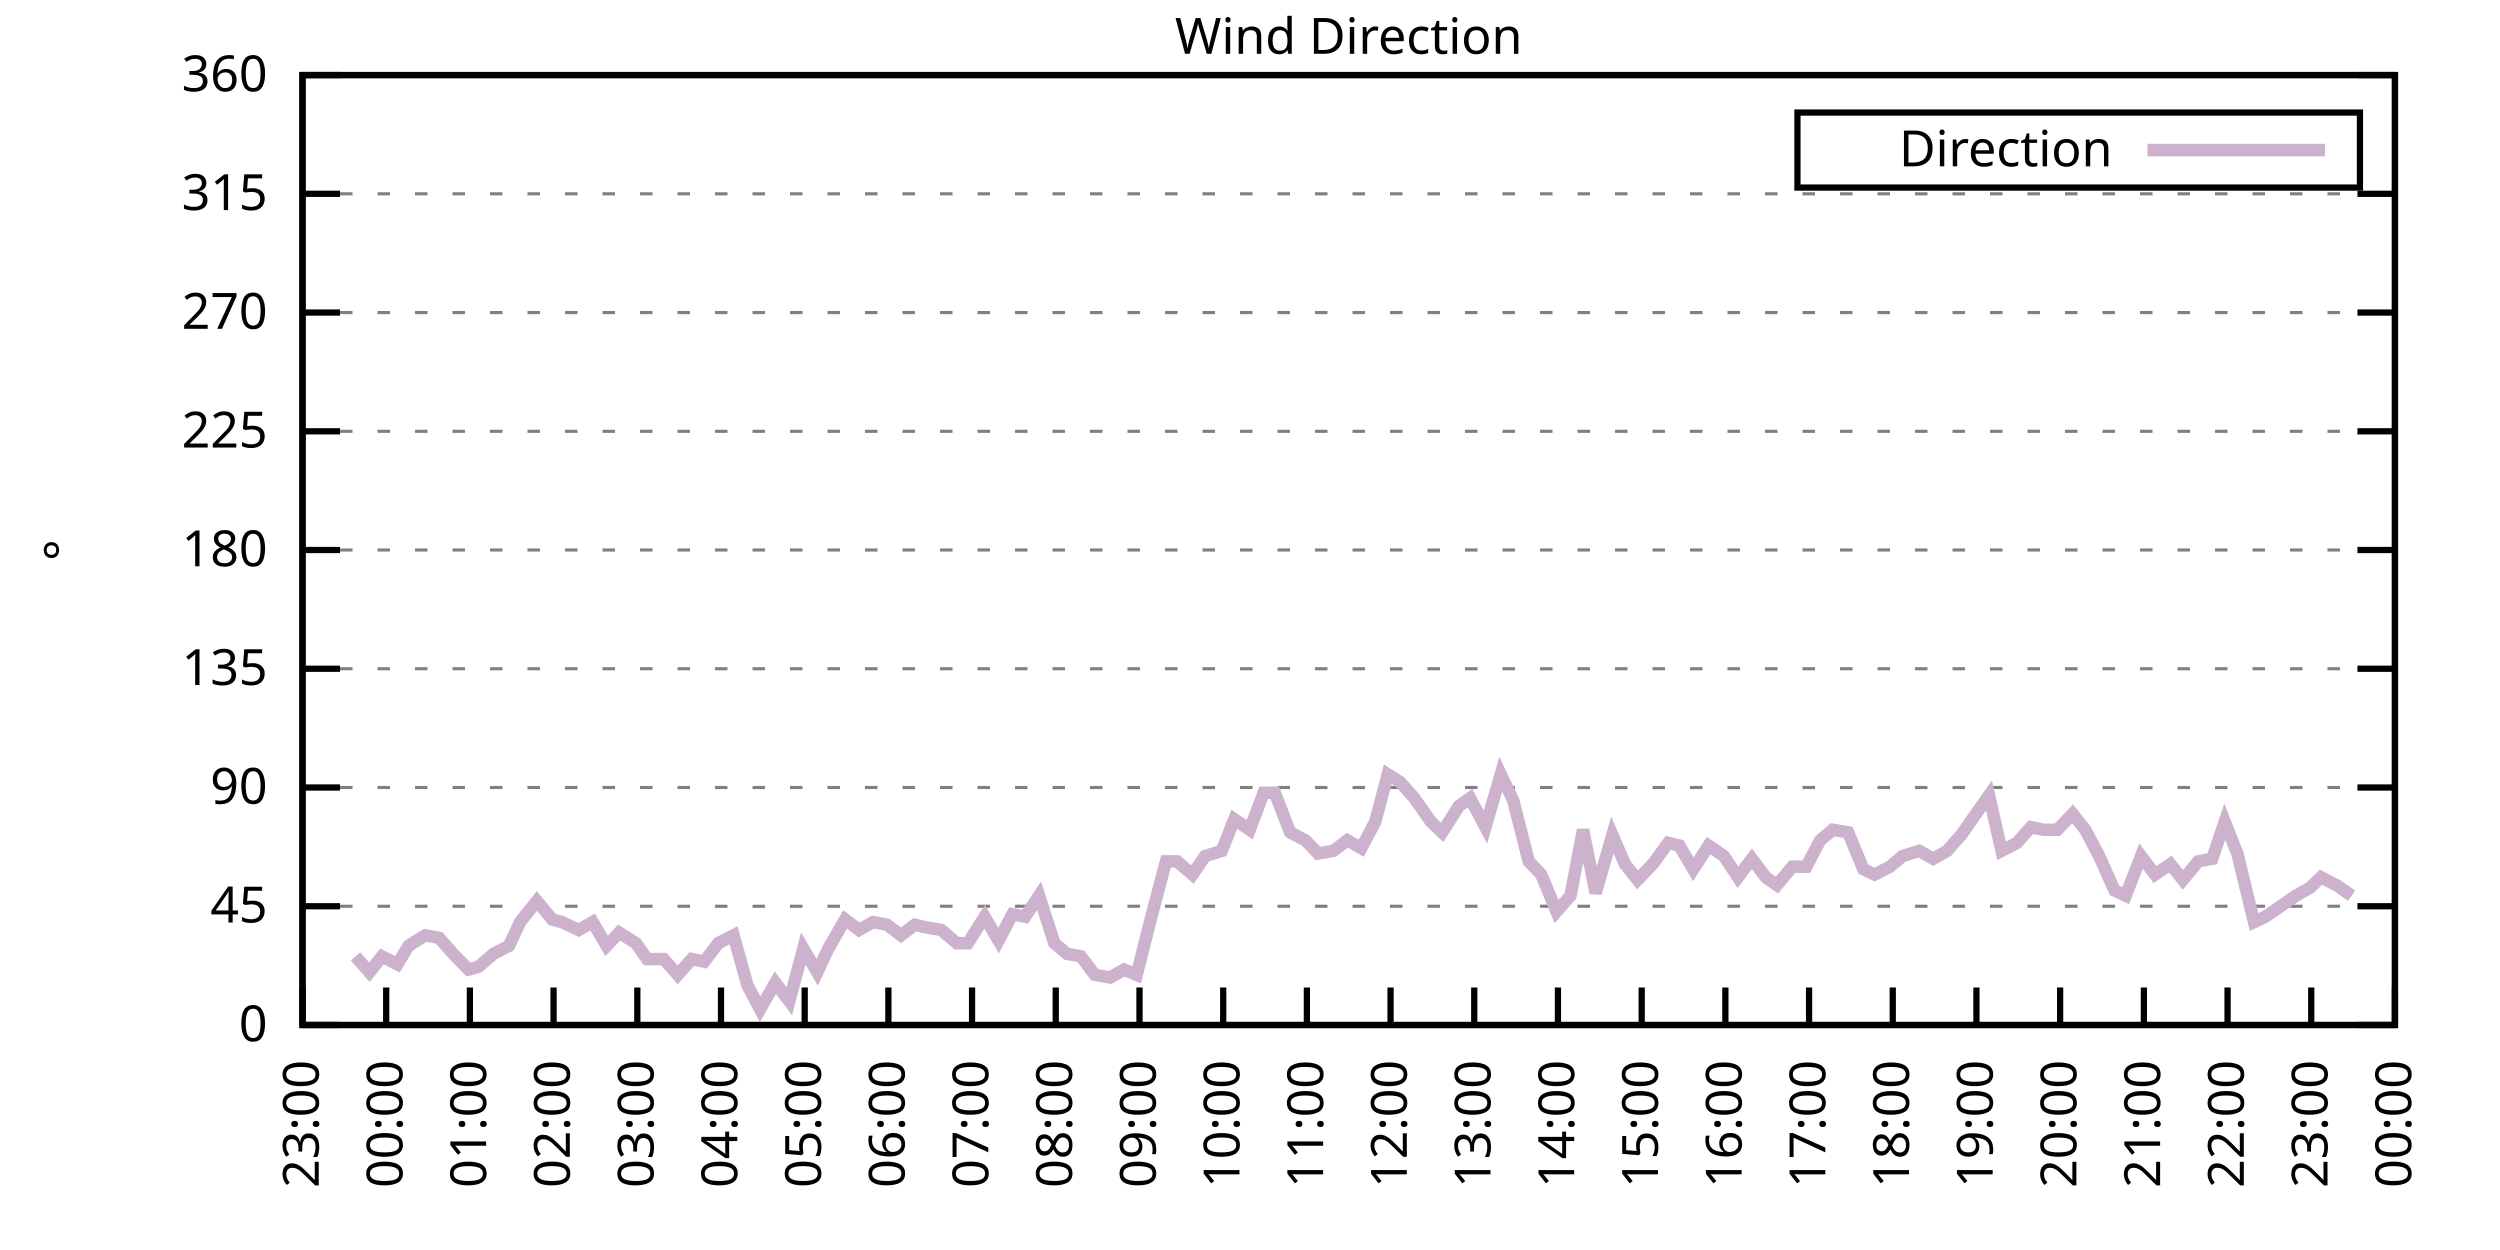
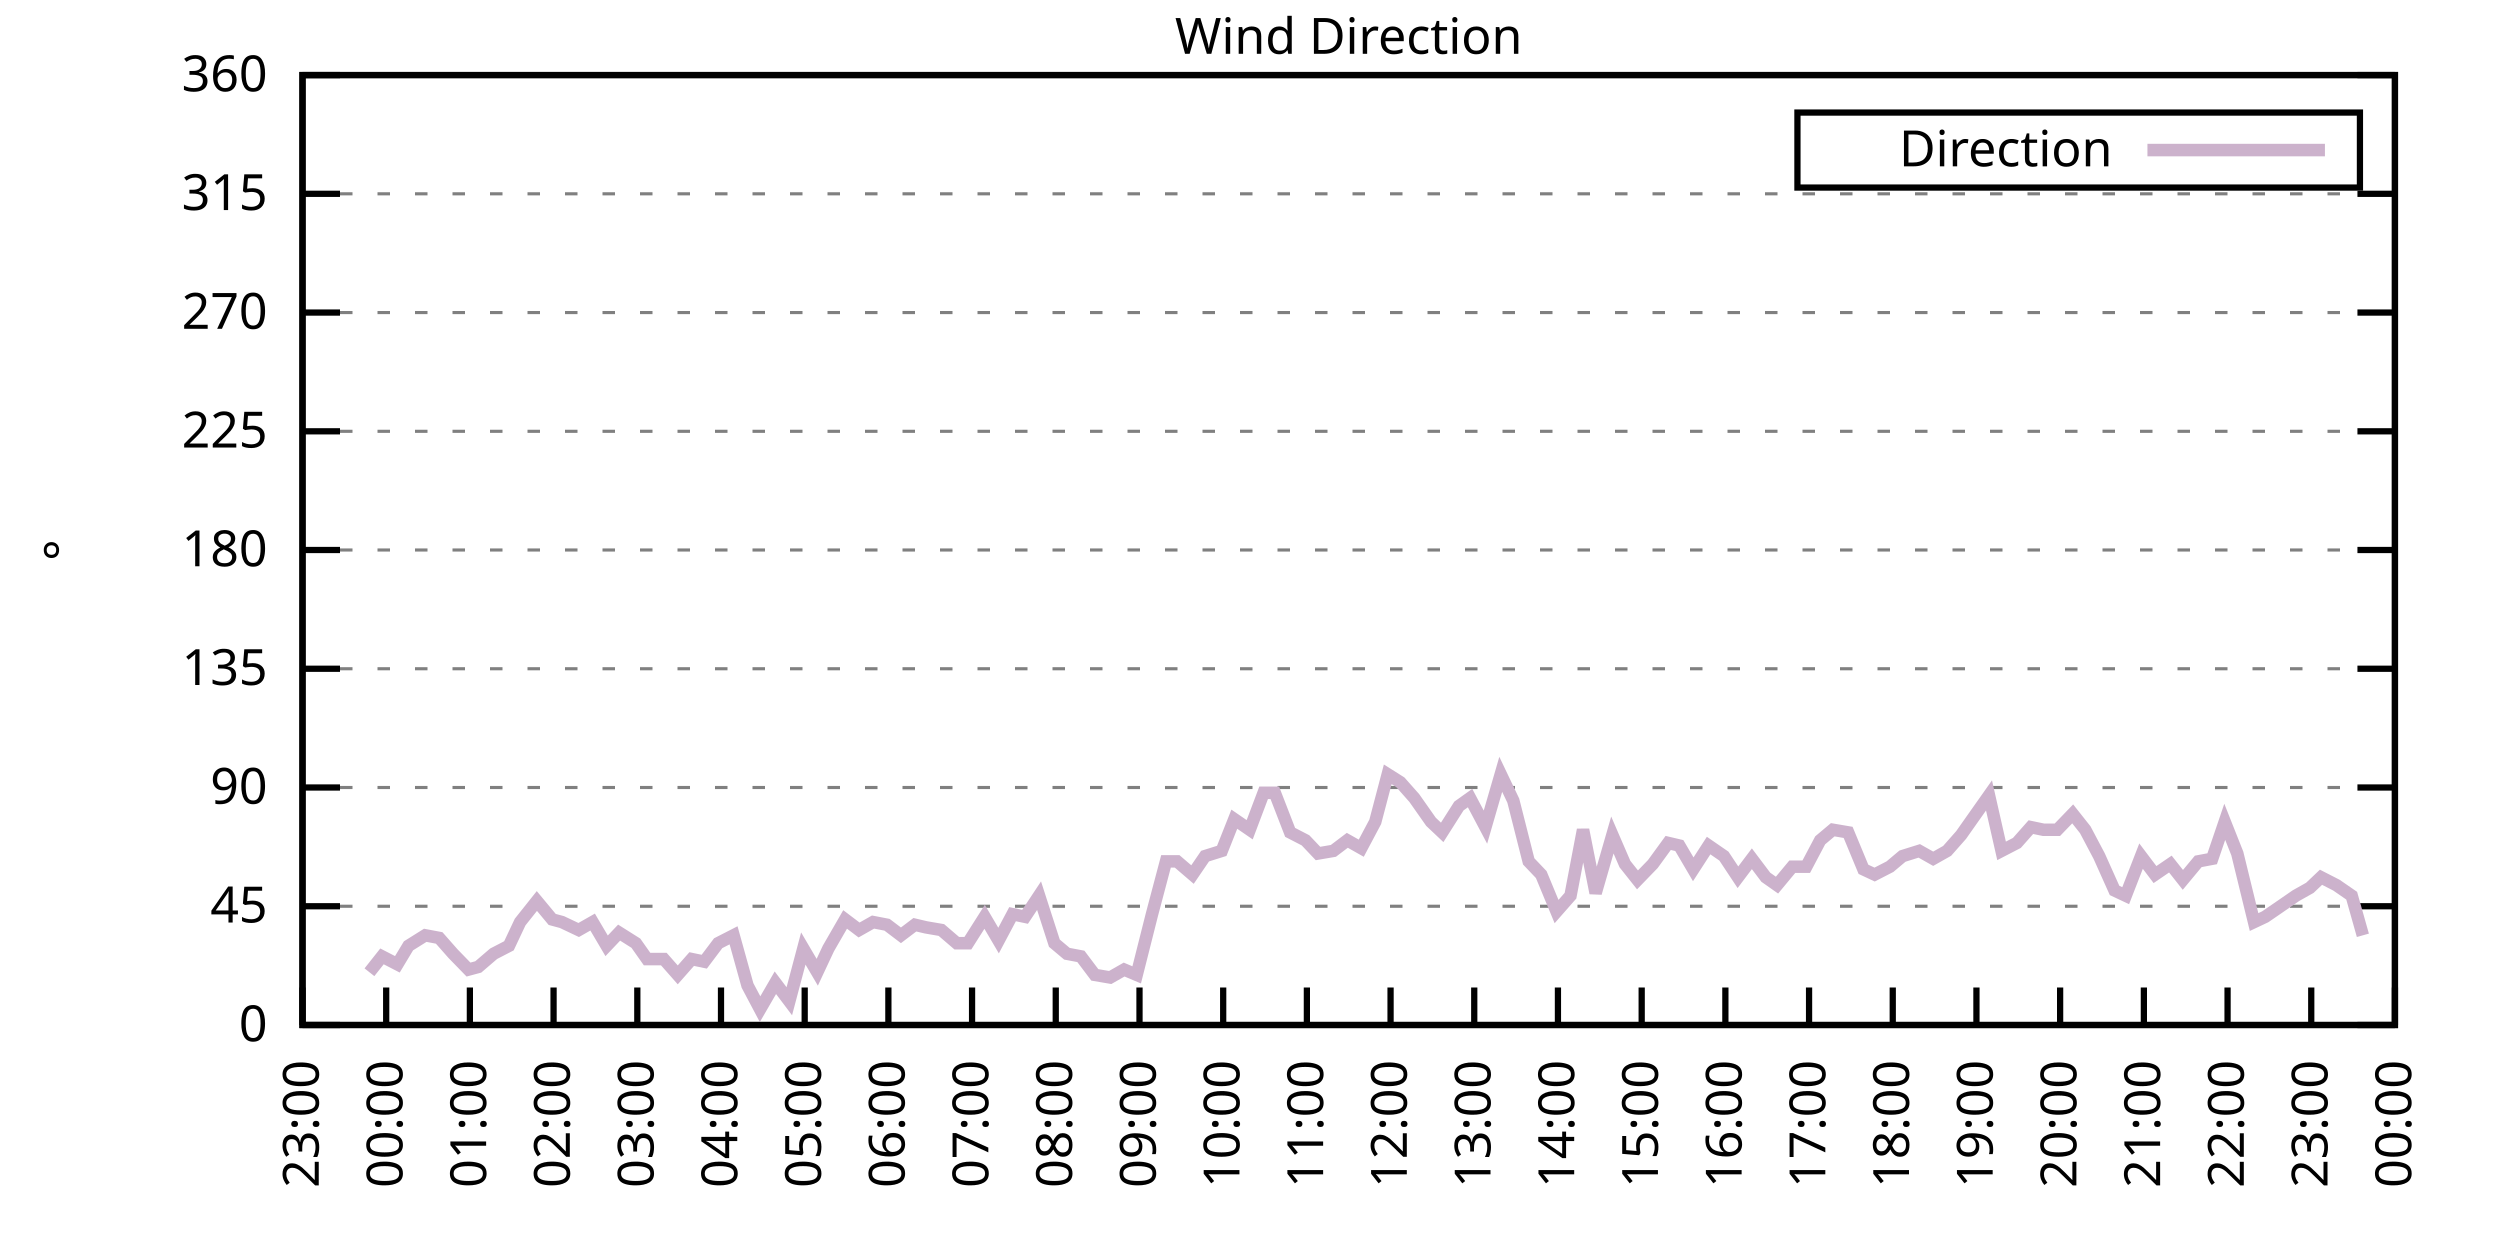
<svg xmlns="http://www.w3.org/2000/svg" xmlns:xlink="http://www.w3.org/1999/xlink" width="400" height="200" viewBox="0 0 400 200">
  <g id="gnuplot_canvas">
    <rect x="0" y="0" width="400" height="200" fill="none" />
    <defs>
      <circle id="gpDot" r="0.5" stroke-width="0.5" stroke="currentColor" />
      <path id="gpPt0" stroke-width="0.333" stroke="currentColor" d="M-1,0 h2 M0,-1 v2" />
      <path id="gpPt1" stroke-width="0.333" stroke="currentColor" d="M-1,-1 L1,1 M1,-1 L-1,1" />
      <path id="gpPt2" stroke-width="0.333" stroke="currentColor" d="M-1,0 L1,0 M0,-1 L0,1 M-1,-1 L1,1 M-1,1 L1,-1" />
      <rect id="gpPt3" stroke-width="0.333" stroke="currentColor" x="-1" y="-1" width="2" height="2" />
      <rect id="gpPt4" stroke-width="0.333" stroke="currentColor" fill="currentColor" x="-1" y="-1" width="2" height="2" />
      <circle id="gpPt5" stroke-width="0.333" stroke="currentColor" cx="0" cy="0" r="1" />
      <use xlink:href="#gpPt5" id="gpPt6" fill="currentColor" stroke="none" />
      <path id="gpPt7" stroke-width="0.333" stroke="currentColor" d="M0,-1.33 L-1.33,0.67 L1.33,0.67 z" />
      <use xlink:href="#gpPt7" id="gpPt8" fill="currentColor" stroke="none" />
      <use xlink:href="#gpPt7" id="gpPt9" stroke="currentColor" transform="rotate(180)" />
      <use xlink:href="#gpPt9" id="gpPt10" fill="currentColor" stroke="none" />
      <use xlink:href="#gpPt3" id="gpPt11" stroke="currentColor" transform="rotate(45)" />
      <use xlink:href="#gpPt11" id="gpPt12" fill="currentColor" stroke="none" />
      <path id="gpPt13" stroke-width="0.333" stroke="currentColor" d="M0,1.330 L1.265,0.411 L0.782,-1.067 L-0.782,-1.076 L-1.265,0.411 z" />
      <use xlink:href="#gpPt13" id="gpPt14" fill="currentColor" stroke="none" />
      <filter id="textbox" filterUnits="objectBoundingBox" x="0" y="0" height="1" width="1">
        <feFlood flood-color="white" flood-opacity="1" result="bgnd" />
        <feComposite in="SourceGraphic" in2="bgnd" operator="atop" />
      </filter>
      <filter id="greybox" filterUnits="objectBoundingBox" x="0" y="0" height="1" width="1">
        <feFlood flood-color="lightgrey" flood-opacity="1" result="grey" />
        <feComposite in="SourceGraphic" in2="grey" operator="atop" />
      </filter>
    </defs>
    <g fill="none" color="white" stroke="currentColor" stroke-width="1.00" stroke-linecap="butt" stroke-linejoin="miter">
</g>
    <g fill="none" color="black" stroke="currentColor" stroke-width="1.00" stroke-linecap="butt" stroke-linejoin="miter">
      <g stroke="none" shape-rendering="crispEdges">
        <polygon fill="rgb(255, 255, 255)" points="48.40,164.00 383.18,164.00 383.18,12.02 48.40,12.02 " />
      </g>
    </g>
    <g fill="none" color="black" stroke="currentColor" stroke-width="1.00" stroke-linecap="butt" stroke-linejoin="miter">
</g>
    <g fill="none" color="black" stroke="black" stroke-width="0.50" stroke-linecap="butt" stroke-linejoin="miter">
</g>
    <g fill="none" color="gray" stroke="currentColor" stroke-width="0.50" stroke-linecap="butt" stroke-linejoin="miter">
      <path stroke="gray" stroke-dasharray="2,4" class="gridline" d="M48.40,164.00 L383.19,164.00  " />
    </g>
    <g fill="none" color="gray" stroke="gray" stroke-width="1.00" stroke-linecap="butt" stroke-linejoin="miter">
</g>
    <g fill="none" color="black" stroke="currentColor" stroke-width="1.00" stroke-linecap="butt" stroke-linejoin="miter">
      <path stroke="black" d="M48.40,164.00 L54.40,164.00 M383.19,164.00 L377.19,164.00  " />
      <g transform="translate(42.80,166.60)" stroke="none" fill="black" font-family="Sans" font-size="8.00" text-anchor="end">
        <text>
          <tspan font-family="Sans"> 0</tspan>
        </text>
      </g>
    </g>
    <g fill="none" color="black" stroke="currentColor" stroke-width="1.00" stroke-linecap="butt" stroke-linejoin="miter">
</g>
    <g fill="none" color="black" stroke="black" stroke-width="0.50" stroke-linecap="butt" stroke-linejoin="miter">
</g>
    <g fill="none" color="gray" stroke="currentColor" stroke-width="0.50" stroke-linecap="butt" stroke-linejoin="miter">
      <path stroke="gray" stroke-dasharray="2,4" class="gridline" d="M48.40,145.00 L383.19,145.00  " />
    </g>
    <g fill="none" color="gray" stroke="gray" stroke-width="1.00" stroke-linecap="butt" stroke-linejoin="miter">
</g>
    <g fill="none" color="black" stroke="currentColor" stroke-width="1.00" stroke-linecap="butt" stroke-linejoin="miter">
      <path stroke="black" d="M48.40,145.00 L54.40,145.00 M383.19,145.00 L377.19,145.00  " />
      <g transform="translate(42.80,147.60)" stroke="none" fill="black" font-family="Sans" font-size="8.00" text-anchor="end">
        <text>
          <tspan font-family="Sans"> 45</tspan>
        </text>
      </g>
    </g>
    <g fill="none" color="black" stroke="currentColor" stroke-width="1.00" stroke-linecap="butt" stroke-linejoin="miter">
</g>
    <g fill="none" color="black" stroke="black" stroke-width="0.50" stroke-linecap="butt" stroke-linejoin="miter">
</g>
    <g fill="none" color="gray" stroke="currentColor" stroke-width="0.50" stroke-linecap="butt" stroke-linejoin="miter">
      <path stroke="gray" stroke-dasharray="2,4" class="gridline" d="M48.40,126.00 L383.19,126.00  " />
    </g>
    <g fill="none" color="gray" stroke="gray" stroke-width="1.00" stroke-linecap="butt" stroke-linejoin="miter">
</g>
    <g fill="none" color="black" stroke="currentColor" stroke-width="1.00" stroke-linecap="butt" stroke-linejoin="miter">
      <path stroke="black" d="M48.40,126.00 L54.40,126.00 M383.19,126.00 L377.19,126.00  " />
      <g transform="translate(42.80,128.60)" stroke="none" fill="black" font-family="Sans" font-size="8.00" text-anchor="end">
        <text>
          <tspan font-family="Sans"> 90</tspan>
        </text>
      </g>
    </g>
    <g fill="none" color="black" stroke="currentColor" stroke-width="1.00" stroke-linecap="butt" stroke-linejoin="miter">
</g>
    <g fill="none" color="black" stroke="black" stroke-width="0.50" stroke-linecap="butt" stroke-linejoin="miter">
</g>
    <g fill="none" color="gray" stroke="currentColor" stroke-width="0.50" stroke-linecap="butt" stroke-linejoin="miter">
      <path stroke="gray" stroke-dasharray="2,4" class="gridline" d="M48.40,107.00 L383.19,107.00  " />
    </g>
    <g fill="none" color="gray" stroke="gray" stroke-width="1.00" stroke-linecap="butt" stroke-linejoin="miter">
</g>
    <g fill="none" color="black" stroke="currentColor" stroke-width="1.00" stroke-linecap="butt" stroke-linejoin="miter">
      <path stroke="black" d="M48.40,107.00 L54.40,107.00 M383.19,107.00 L377.19,107.00  " />
      <g transform="translate(42.80,109.60)" stroke="none" fill="black" font-family="Sans" font-size="8.00" text-anchor="end">
        <text>
          <tspan font-family="Sans"> 135</tspan>
        </text>
      </g>
    </g>
    <g fill="none" color="black" stroke="currentColor" stroke-width="1.00" stroke-linecap="butt" stroke-linejoin="miter">
</g>
    <g fill="none" color="black" stroke="black" stroke-width="0.50" stroke-linecap="butt" stroke-linejoin="miter">
</g>
    <g fill="none" color="gray" stroke="currentColor" stroke-width="0.50" stroke-linecap="butt" stroke-linejoin="miter">
      <path stroke="gray" stroke-dasharray="2,4" class="gridline" d="M48.40,88.00 L383.19,88.00  " />
    </g>
    <g fill="none" color="gray" stroke="gray" stroke-width="1.00" stroke-linecap="butt" stroke-linejoin="miter">
</g>
    <g fill="none" color="black" stroke="currentColor" stroke-width="1.00" stroke-linecap="butt" stroke-linejoin="miter">
      <path stroke="black" d="M48.40,88.00 L54.40,88.00 M383.19,88.00 L377.19,88.00  " />
      <g transform="translate(42.80,90.60)" stroke="none" fill="black" font-family="Sans" font-size="8.00" text-anchor="end">
        <text>
          <tspan font-family="Sans"> 180</tspan>
        </text>
      </g>
    </g>
    <g fill="none" color="black" stroke="currentColor" stroke-width="1.00" stroke-linecap="butt" stroke-linejoin="miter">
</g>
    <g fill="none" color="black" stroke="black" stroke-width="0.50" stroke-linecap="butt" stroke-linejoin="miter">
</g>
    <g fill="none" color="gray" stroke="currentColor" stroke-width="0.50" stroke-linecap="butt" stroke-linejoin="miter">
      <path stroke="gray" stroke-dasharray="2,4" class="gridline" d="M48.40,69.01 L383.19,69.01  " />
    </g>
    <g fill="none" color="gray" stroke="gray" stroke-width="1.00" stroke-linecap="butt" stroke-linejoin="miter">
</g>
    <g fill="none" color="black" stroke="currentColor" stroke-width="1.00" stroke-linecap="butt" stroke-linejoin="miter">
      <path stroke="black" d="M48.40,69.01 L54.40,69.01 M383.19,69.01 L377.19,69.01  " />
      <g transform="translate(42.80,71.61)" stroke="none" fill="black" font-family="Sans" font-size="8.00" text-anchor="end">
        <text>
          <tspan font-family="Sans"> 225</tspan>
        </text>
      </g>
    </g>
    <g fill="none" color="black" stroke="currentColor" stroke-width="1.00" stroke-linecap="butt" stroke-linejoin="miter">
</g>
    <g fill="none" color="black" stroke="black" stroke-width="0.50" stroke-linecap="butt" stroke-linejoin="miter">
</g>
    <g fill="none" color="gray" stroke="currentColor" stroke-width="0.50" stroke-linecap="butt" stroke-linejoin="miter">
      <path stroke="gray" stroke-dasharray="2,4" class="gridline" d="M48.40,50.01 L383.19,50.01  " />
    </g>
    <g fill="none" color="gray" stroke="gray" stroke-width="1.00" stroke-linecap="butt" stroke-linejoin="miter">
</g>
    <g fill="none" color="black" stroke="currentColor" stroke-width="1.00" stroke-linecap="butt" stroke-linejoin="miter">
      <path stroke="black" d="M48.40,50.01 L54.40,50.01 M383.19,50.01 L377.19,50.01  " />
      <g transform="translate(42.80,52.61)" stroke="none" fill="black" font-family="Sans" font-size="8.00" text-anchor="end">
        <text>
          <tspan font-family="Sans"> 270</tspan>
        </text>
      </g>
    </g>
    <g fill="none" color="black" stroke="currentColor" stroke-width="1.00" stroke-linecap="butt" stroke-linejoin="miter">
</g>
    <g fill="none" color="black" stroke="black" stroke-width="0.50" stroke-linecap="butt" stroke-linejoin="miter">
</g>
    <g fill="none" color="gray" stroke="currentColor" stroke-width="0.50" stroke-linecap="butt" stroke-linejoin="miter">
      <path stroke="gray" stroke-dasharray="2,4" class="gridline" d="M48.40,31.01 L383.19,31.01  " />
    </g>
    <g fill="none" color="gray" stroke="gray" stroke-width="1.00" stroke-linecap="butt" stroke-linejoin="miter">
</g>
    <g fill="none" color="black" stroke="currentColor" stroke-width="1.00" stroke-linecap="butt" stroke-linejoin="miter">
      <path stroke="black" d="M48.40,31.01 L54.40,31.01 M383.19,31.01 L377.19,31.01  " />
      <g transform="translate(42.80,33.61)" stroke="none" fill="black" font-family="Sans" font-size="8.00" text-anchor="end">
        <text>
          <tspan font-family="Sans"> 315</tspan>
        </text>
      </g>
    </g>
    <g fill="none" color="black" stroke="currentColor" stroke-width="1.00" stroke-linecap="butt" stroke-linejoin="miter">
</g>
    <g fill="none" color="black" stroke="black" stroke-width="0.50" stroke-linecap="butt" stroke-linejoin="miter">
</g>
    <g fill="none" color="gray" stroke="currentColor" stroke-width="0.50" stroke-linecap="butt" stroke-linejoin="miter">
      <path stroke="gray" stroke-dasharray="2,4" class="gridline" d="M48.40,12.01 L383.19,12.01  " />
    </g>
    <g fill="none" color="gray" stroke="gray" stroke-width="1.00" stroke-linecap="butt" stroke-linejoin="miter">
</g>
    <g fill="none" color="black" stroke="currentColor" stroke-width="1.00" stroke-linecap="butt" stroke-linejoin="miter">
      <path stroke="black" d="M48.40,12.01 L54.40,12.01 M383.19,12.01 L377.19,12.01  " />
      <g transform="translate(42.80,14.61)" stroke="none" fill="black" font-family="Sans" font-size="8.00" text-anchor="end">
        <text>
          <tspan font-family="Sans"> 360</tspan>
        </text>
      </g>
    </g>
    <g fill="none" color="black" stroke="currentColor" stroke-width="1.00" stroke-linecap="butt" stroke-linejoin="miter">
      <path stroke="black" d="M48.40,164.00 L48.40,158.00  " />
      <g transform="translate(51.00,169.60) rotate(270.00)" stroke="none" fill="black" font-family="Sans" font-size="8.00" text-anchor="end">
        <text>
          <tspan font-family="Sans">23:00</tspan>
        </text>
      </g>
    </g>
    <g fill="none" color="black" stroke="currentColor" stroke-width="1.00" stroke-linecap="butt" stroke-linejoin="miter">
      <path stroke="black" d="M61.79,164.00 L61.79,158.00  " />
      <g transform="translate(64.39,169.60) rotate(270.00)" stroke="none" fill="black" font-family="Sans" font-size="8.00" text-anchor="end">
        <text>
          <tspan font-family="Sans">00:00</tspan>
        </text>
      </g>
    </g>
    <g fill="none" color="black" stroke="currentColor" stroke-width="1.00" stroke-linecap="butt" stroke-linejoin="miter">
      <path stroke="black" d="M75.18,164.00 L75.18,158.00  " />
      <g transform="translate(77.78,169.60) rotate(270.00)" stroke="none" fill="black" font-family="Sans" font-size="8.00" text-anchor="end">
        <text>
          <tspan font-family="Sans">01:00</tspan>
        </text>
      </g>
    </g>
    <g fill="none" color="black" stroke="currentColor" stroke-width="1.00" stroke-linecap="butt" stroke-linejoin="miter">
      <path stroke="black" d="M88.57,164.00 L88.57,158.00  " />
      <g transform="translate(91.17,169.60) rotate(270.00)" stroke="none" fill="black" font-family="Sans" font-size="8.00" text-anchor="end">
        <text>
          <tspan font-family="Sans">02:00</tspan>
        </text>
      </g>
    </g>
    <g fill="none" color="black" stroke="currentColor" stroke-width="1.00" stroke-linecap="butt" stroke-linejoin="miter">
      <path stroke="black" d="M101.97,164.00 L101.97,158.00  " />
      <g transform="translate(104.57,169.60) rotate(270.00)" stroke="none" fill="black" font-family="Sans" font-size="8.00" text-anchor="end">
        <text>
          <tspan font-family="Sans">03:00</tspan>
        </text>
      </g>
    </g>
    <g fill="none" color="black" stroke="currentColor" stroke-width="1.00" stroke-linecap="butt" stroke-linejoin="miter">
      <path stroke="black" d="M115.36,164.00 L115.36,158.00  " />
      <g transform="translate(117.96,169.60) rotate(270.00)" stroke="none" fill="black" font-family="Sans" font-size="8.00" text-anchor="end">
        <text>
          <tspan font-family="Sans">04:00</tspan>
        </text>
      </g>
    </g>
    <g fill="none" color="black" stroke="currentColor" stroke-width="1.00" stroke-linecap="butt" stroke-linejoin="miter">
      <path stroke="black" d="M128.75,164.00 L128.75,158.00  " />
      <g transform="translate(131.35,169.60) rotate(270.00)" stroke="none" fill="black" font-family="Sans" font-size="8.00" text-anchor="end">
        <text>
          <tspan font-family="Sans">05:00</tspan>
        </text>
      </g>
    </g>
    <g fill="none" color="black" stroke="currentColor" stroke-width="1.00" stroke-linecap="butt" stroke-linejoin="miter">
      <path stroke="black" d="M142.14,164.00 L142.14,158.00  " />
      <g transform="translate(144.74,169.60) rotate(270.00)" stroke="none" fill="black" font-family="Sans" font-size="8.00" text-anchor="end">
        <text>
          <tspan font-family="Sans">06:00</tspan>
        </text>
      </g>
    </g>
    <g fill="none" color="black" stroke="currentColor" stroke-width="1.00" stroke-linecap="butt" stroke-linejoin="miter">
      <path stroke="black" d="M155.53,164.00 L155.53,158.00  " />
      <g transform="translate(158.13,169.60) rotate(270.00)" stroke="none" fill="black" font-family="Sans" font-size="8.00" text-anchor="end">
        <text>
          <tspan font-family="Sans">07:00</tspan>
        </text>
      </g>
    </g>
    <g fill="none" color="black" stroke="currentColor" stroke-width="1.00" stroke-linecap="butt" stroke-linejoin="miter">
      <path stroke="black" d="M168.92,164.00 L168.92,158.00  " />
      <g transform="translate(171.52,169.60) rotate(270.00)" stroke="none" fill="black" font-family="Sans" font-size="8.00" text-anchor="end">
        <text>
          <tspan font-family="Sans">08:00</tspan>
        </text>
      </g>
    </g>
    <g fill="none" color="black" stroke="currentColor" stroke-width="1.00" stroke-linecap="butt" stroke-linejoin="miter">
      <path stroke="black" d="M182.32,164.00 L182.32,158.00  " />
      <g transform="translate(184.92,169.60) rotate(270.00)" stroke="none" fill="black" font-family="Sans" font-size="8.00" text-anchor="end">
        <text>
          <tspan font-family="Sans">09:00</tspan>
        </text>
      </g>
    </g>
    <g fill="none" color="black" stroke="currentColor" stroke-width="1.00" stroke-linecap="butt" stroke-linejoin="miter">
      <path stroke="black" d="M195.71,164.00 L195.71,158.00  " />
      <g transform="translate(198.31,169.60) rotate(270.00)" stroke="none" fill="black" font-family="Sans" font-size="8.00" text-anchor="end">
        <text>
          <tspan font-family="Sans">10:00</tspan>
        </text>
      </g>
    </g>
    <g fill="none" color="black" stroke="currentColor" stroke-width="1.00" stroke-linecap="butt" stroke-linejoin="miter">
      <path stroke="black" d="M209.10,164.00 L209.10,158.00  " />
      <g transform="translate(211.70,169.60) rotate(270.00)" stroke="none" fill="black" font-family="Sans" font-size="8.00" text-anchor="end">
        <text>
          <tspan font-family="Sans">11:00</tspan>
        </text>
      </g>
    </g>
    <g fill="none" color="black" stroke="currentColor" stroke-width="1.00" stroke-linecap="butt" stroke-linejoin="miter">
      <path stroke="black" d="M222.49,164.00 L222.49,158.00  " />
      <g transform="translate(225.09,169.60) rotate(270.00)" stroke="none" fill="black" font-family="Sans" font-size="8.00" text-anchor="end">
        <text>
          <tspan font-family="Sans">12:00</tspan>
        </text>
      </g>
    </g>
    <g fill="none" color="black" stroke="currentColor" stroke-width="1.00" stroke-linecap="butt" stroke-linejoin="miter">
      <path stroke="black" d="M235.88,164.00 L235.88,158.00  " />
      <g transform="translate(238.48,169.60) rotate(270.00)" stroke="none" fill="black" font-family="Sans" font-size="8.00" text-anchor="end">
        <text>
          <tspan font-family="Sans">13:00</tspan>
        </text>
      </g>
    </g>
    <g fill="none" color="black" stroke="currentColor" stroke-width="1.00" stroke-linecap="butt" stroke-linejoin="miter">
      <path stroke="black" d="M249.27,164.00 L249.27,158.00  " />
      <g transform="translate(251.87,169.60) rotate(270.00)" stroke="none" fill="black" font-family="Sans" font-size="8.00" text-anchor="end">
        <text>
          <tspan font-family="Sans">14:00</tspan>
        </text>
      </g>
    </g>
    <g fill="none" color="black" stroke="currentColor" stroke-width="1.00" stroke-linecap="butt" stroke-linejoin="miter">
      <path stroke="black" d="M262.67,164.00 L262.67,158.00  " />
      <g transform="translate(265.27,169.60) rotate(270.00)" stroke="none" fill="black" font-family="Sans" font-size="8.00" text-anchor="end">
        <text>
          <tspan font-family="Sans">15:00</tspan>
        </text>
      </g>
    </g>
    <g fill="none" color="black" stroke="currentColor" stroke-width="1.00" stroke-linecap="butt" stroke-linejoin="miter">
      <path stroke="black" d="M276.06,164.00 L276.06,158.00  " />
      <g transform="translate(278.66,169.60) rotate(270.00)" stroke="none" fill="black" font-family="Sans" font-size="8.00" text-anchor="end">
        <text>
          <tspan font-family="Sans">16:00</tspan>
        </text>
      </g>
    </g>
    <g fill="none" color="black" stroke="currentColor" stroke-width="1.00" stroke-linecap="butt" stroke-linejoin="miter">
      <path stroke="black" d="M289.45,164.00 L289.45,158.00  " />
      <g transform="translate(292.05,169.60) rotate(270.00)" stroke="none" fill="black" font-family="Sans" font-size="8.00" text-anchor="end">
        <text>
          <tspan font-family="Sans">17:00</tspan>
        </text>
      </g>
    </g>
    <g fill="none" color="black" stroke="currentColor" stroke-width="1.00" stroke-linecap="butt" stroke-linejoin="miter">
      <path stroke="black" d="M302.84,164.00 L302.84,158.00  " />
      <g transform="translate(305.44,169.60) rotate(270.00)" stroke="none" fill="black" font-family="Sans" font-size="8.00" text-anchor="end">
        <text>
          <tspan font-family="Sans">18:00</tspan>
        </text>
      </g>
    </g>
    <g fill="none" color="black" stroke="currentColor" stroke-width="1.00" stroke-linecap="butt" stroke-linejoin="miter">
      <path stroke="black" d="M316.23,164.00 L316.23,158.00  " />
      <g transform="translate(318.83,169.60) rotate(270.00)" stroke="none" fill="black" font-family="Sans" font-size="8.00" text-anchor="end">
        <text>
          <tspan font-family="Sans">19:00</tspan>
        </text>
      </g>
    </g>
    <g fill="none" color="black" stroke="currentColor" stroke-width="1.00" stroke-linecap="butt" stroke-linejoin="miter">
      <path stroke="black" d="M329.62,164.00 L329.62,158.00  " />
      <g transform="translate(332.22,169.60) rotate(270.00)" stroke="none" fill="black" font-family="Sans" font-size="8.00" text-anchor="end">
        <text>
          <tspan font-family="Sans">20:00</tspan>
        </text>
      </g>
    </g>
    <g fill="none" color="black" stroke="currentColor" stroke-width="1.00" stroke-linecap="butt" stroke-linejoin="miter">
      <path stroke="black" d="M343.02,164.00 L343.02,158.00  " />
      <g transform="translate(345.62,169.60) rotate(270.00)" stroke="none" fill="black" font-family="Sans" font-size="8.00" text-anchor="end">
        <text>
          <tspan font-family="Sans">21:00</tspan>
        </text>
      </g>
    </g>
    <g fill="none" color="black" stroke="currentColor" stroke-width="1.00" stroke-linecap="butt" stroke-linejoin="miter">
      <path stroke="black" d="M356.41,164.00 L356.41,158.00  " />
      <g transform="translate(359.01,169.60) rotate(270.00)" stroke="none" fill="black" font-family="Sans" font-size="8.00" text-anchor="end">
        <text>
          <tspan font-family="Sans">22:00</tspan>
        </text>
      </g>
    </g>
    <g fill="none" color="black" stroke="currentColor" stroke-width="1.00" stroke-linecap="butt" stroke-linejoin="miter">
      <path stroke="black" d="M369.80,164.00 L369.80,158.00  " />
      <g transform="translate(372.40,169.60) rotate(270.00)" stroke="none" fill="black" font-family="Sans" font-size="8.00" text-anchor="end">
        <text>
          <tspan font-family="Sans">23:00</tspan>
        </text>
      </g>
    </g>
    <g fill="none" color="black" stroke="currentColor" stroke-width="1.00" stroke-linecap="butt" stroke-linejoin="miter">
      <path stroke="black" d="M383.19,164.00 L383.19,158.00  " />
      <g transform="translate(385.79,169.60) rotate(270.00)" stroke="none" fill="black" font-family="Sans" font-size="8.00" text-anchor="end">
        <text>
          <tspan font-family="Sans">00:00</tspan>
        </text>
      </g>
    </g>
    <g fill="none" color="black" stroke="currentColor" stroke-width="1.00" stroke-linecap="butt" stroke-linejoin="miter">
</g>
    <g fill="none" color="black" stroke="currentColor" stroke-width="1.00" stroke-linecap="butt" stroke-linejoin="miter">
      <path stroke="black" d="M48.40,12.01 L48.40,164.00 L383.19,164.00 L383.19,12.01 L48.40,12.01 Z  " />
    </g>
    <g fill="none" color="black" stroke="currentColor" stroke-width="1.00" stroke-linecap="butt" stroke-linejoin="miter">
</g>
    <g fill="none" color="black" stroke="currentColor" stroke-width="1.00" stroke-linecap="butt" stroke-linejoin="miter">
      <path stroke="black" d="M287.59,30.01 L287.59,18.01 L377.59,18.01 L377.59,30.01 L287.59,30.01 Z  " />
    </g>
    <g id="Wind_direction_plot_1">
      <g fill="none" color="white" stroke="black" stroke-width="2.00" stroke-linecap="butt" stroke-linejoin="miter">
</g>
      <g fill="none" color="black" stroke="currentColor" stroke-width="2.00" stroke-linecap="butt" stroke-linejoin="miter">
        <g transform="translate(337.99,26.61)" stroke="none" fill="black" font-family="Sans" font-size="8.00" text-anchor="end">
          <text>
            <tspan font-family="Sans">Direction</tspan>
          </text>
        </g>
      </g>
      <g fill="none" color="black" stroke="currentColor" stroke-width="2.00" stroke-linecap="butt" stroke-linejoin="miter">
-         <path stroke="rgb(204, 178, 204)" d="M343.59,24.01 L371.99,24.01 M56.88,153.02 L59.11,155.56 L61.12,153.02 L63.58,154.29 L65.36,151.33 L68.04,149.65   L70.27,150.07 L72.50,152.60 L74.96,155.13 L76.52,154.71 L78.98,152.60 L81.43,151.33 L83.22,147.53 L85.90,144.16   L88.35,147.11 L89.91,147.53 L92.59,148.80 L94.82,147.53 L97.06,151.33 L99.06,149.22 L101.74,150.91 L103.53,153.45   L106.21,153.45 L108.44,155.98 L110.67,153.45 L112.68,153.87 L114.91,150.91 L117.37,149.65 L119.60,157.67 L121.61,161.47   L124.06,157.24 L126.29,160.20 L128.53,151.76 L130.76,155.56 L132.54,151.76 L135.22,147.11 L137.45,148.80 L139.69,147.53   L141.92,147.96 L144.15,149.65 L146.38,147.96 L148.17,148.38 L150.62,148.80 L153.08,150.91 L154.86,150.91 L157.54,146.69   L159.77,150.49 L162.01,146.27 L164.01,146.69 L166.25,143.31 L168.70,150.91 L170.71,152.60 L172.94,153.02 L175.17,155.98   L177.63,156.40 L179.86,155.13 L181.87,155.98 L184.32,146.27 L186.56,137.82 L188.34,137.82 L190.80,139.93 L192.81,136.98   L195.48,136.14 L197.49,131.07 L199.95,132.76 L202.18,126.85 L203.97,126.85 L206.42,133.18 L208.88,134.45 L210.88,136.56   L213.34,136.14 L215.57,134.45 L217.80,135.71 L220.04,131.49 L222.04,123.89 L224.05,125.16 L226.29,127.69 L228.96,131.49   L230.75,133.18 L233.43,128.96 L235.21,127.69 L237.67,132.34 L240.12,123.89 L242.13,128.11 L244.59,137.82 L246.60,139.93   L249.05,145.85 L251.28,143.31 L253.29,132.76 L255.30,142.89 L257.98,133.60 L259.99,138.25 L262.00,140.78 L264.45,138.25   L266.91,134.87 L268.69,135.29 L270.92,139.09 L273.38,135.29 L275.83,136.98 L278.07,140.36 L280.30,137.40 L282.53,140.36   L284.32,141.62 L286.77,138.67 L289.00,138.67 L291.23,134.45 L293.24,132.76 L295.70,133.18 L298.15,139.09 L299.94,139.93   L302.39,138.67 L304.40,136.98 L307.08,136.14 L309.31,137.40 L311.54,136.14 L313.78,133.60 L315.56,131.07 L318.24,127.27   L320.25,136.14 L322.70,134.87 L324.94,132.34 L326.95,132.76 L329.18,132.76 L331.63,130.22 L333.64,132.76 L335.87,136.98   L338.33,142.47 L340.11,143.31 L342.57,136.98 L344.80,139.93 L347.26,138.25 L349.26,140.78 L351.72,137.82 L353.95,137.40   L355.96,131.49 L357.97,136.56 L360.65,147.53 L362.43,146.69 L364.89,145.00 L367.34,143.31 L369.58,142.05 L371.36,140.36   L373.82,141.62 L376.27,143.31  " />
+         <path stroke="rgb(204, 178, 204)" d="M343.59,24.01 L371.99,24.01 M59.11,155.56 L61.12,153.02 L63.58,154.29 L65.36,151.33 L68.04,149.65 L70.27,150.07   L72.50,152.60 L74.96,155.13 L76.52,154.71 L78.98,152.60 L81.43,151.33 L83.22,147.53 L85.90,144.16 L88.35,147.11   L89.91,147.53 L92.59,148.80 L94.82,147.53 L97.06,151.33 L99.06,149.22 L101.74,150.91 L103.53,153.45 L106.21,153.45   L108.44,155.98 L110.67,153.45 L112.68,153.87 L114.91,150.91 L117.37,149.65 L119.60,157.67 L121.61,161.47 L124.06,157.24   L126.29,160.20 L128.53,151.76 L130.76,155.56 L132.54,151.76 L135.22,147.11 L137.45,148.80 L139.69,147.53 L141.92,147.96   L144.15,149.65 L146.38,147.96 L148.17,148.38 L150.62,148.80 L153.08,150.91 L154.86,150.91 L157.54,146.69 L159.77,150.49   L162.01,146.27 L164.01,146.69 L166.25,143.31 L168.70,150.91 L170.71,152.60 L172.94,153.02 L175.17,155.98 L177.63,156.40   L179.86,155.13 L181.87,155.98 L184.32,146.27 L186.56,137.82 L188.34,137.82 L190.80,139.93 L192.81,136.98 L195.48,136.14   L197.49,131.07 L199.95,132.76 L202.18,126.85 L203.97,126.85 L206.42,133.18 L208.88,134.45 L210.88,136.56 L213.34,136.14   L215.57,134.45 L217.80,135.71 L220.04,131.49 L222.04,123.89 L224.05,125.16 L226.29,127.69 L228.96,131.49 L230.75,133.18   L233.43,128.96 L235.21,127.69 L237.67,132.34 L240.12,123.89 L242.13,128.11 L244.59,137.82 L246.60,139.93 L249.05,145.85   L251.28,143.31 L253.29,132.76 L255.30,142.89 L257.98,133.60 L259.99,138.25 L262.00,140.78 L264.45,138.25 L266.91,134.87   L268.69,135.29 L270.92,139.09 L273.38,135.29 L275.83,136.98 L278.07,140.36 L280.30,137.40 L282.53,140.36 L284.32,141.62   L286.77,138.67 L289.00,138.67 L291.23,134.45 L293.24,132.76 L295.70,133.18 L298.15,139.09 L299.94,139.93 L302.39,138.67   L304.40,136.98 L307.08,136.14 L309.31,137.40 L311.54,136.14 L313.78,133.60 L315.56,131.07 L318.24,127.27 L320.25,136.14   L322.70,134.87 L324.94,132.34 L326.95,132.76 L329.18,132.76 L331.63,130.22 L333.64,132.76 L335.87,136.98 L338.33,142.47   L340.11,143.31 L342.57,136.98 L344.80,139.93 L347.26,138.25 L349.26,140.78 L351.72,137.82 L353.95,137.40 L355.96,131.49   L357.97,136.56 L360.65,147.53 L362.43,146.69 L364.89,145.00 L367.34,143.31 L369.58,142.05 L371.36,140.36 L373.82,141.62   L376.27,143.31 L378.06,149.65  " />
      </g>
    </g>
    <g fill="none" color="black" stroke="currentColor" stroke-width="2.00" stroke-linecap="butt" stroke-linejoin="miter">
</g>
    <g fill="none" color="black" stroke="black" stroke-width="1.00" stroke-linecap="butt" stroke-linejoin="miter">
</g>
    <g fill="none" color="black" stroke="currentColor" stroke-width="1.00" stroke-linecap="butt" stroke-linejoin="miter">
      <path stroke="black" d="M48.40,12.01 L48.40,164.00 L383.19,164.00 L383.19,12.01 L48.40,12.01 Z  " />
      <g transform="translate(12.80,88.01) rotate(270.00)" stroke="none" fill="black" font-family="Sans" font-size="8.00" text-anchor="middle">
        <text>
          <tspan font-family="Sans">°</tspan>
        </text>
      </g>
    </g>
    <g fill="none" color="black" stroke="currentColor" stroke-width="1.00" stroke-linecap="butt" stroke-linejoin="miter">
</g>
    <g fill="none" color="black" stroke="currentColor" stroke-width="1.00" stroke-linecap="butt" stroke-linejoin="miter">
      <g transform="translate(215.79,8.61)" stroke="none" fill="black" font-family="Sans" font-size="8.00" text-anchor="middle">
        <text>
          <tspan font-family="Sans">Wind Direction</tspan>
        </text>
      </g>
    </g>
    <g fill="none" color="black" stroke="currentColor" stroke-width="1.00" stroke-linecap="butt" stroke-linejoin="miter">
</g>
  </g>
</svg>
